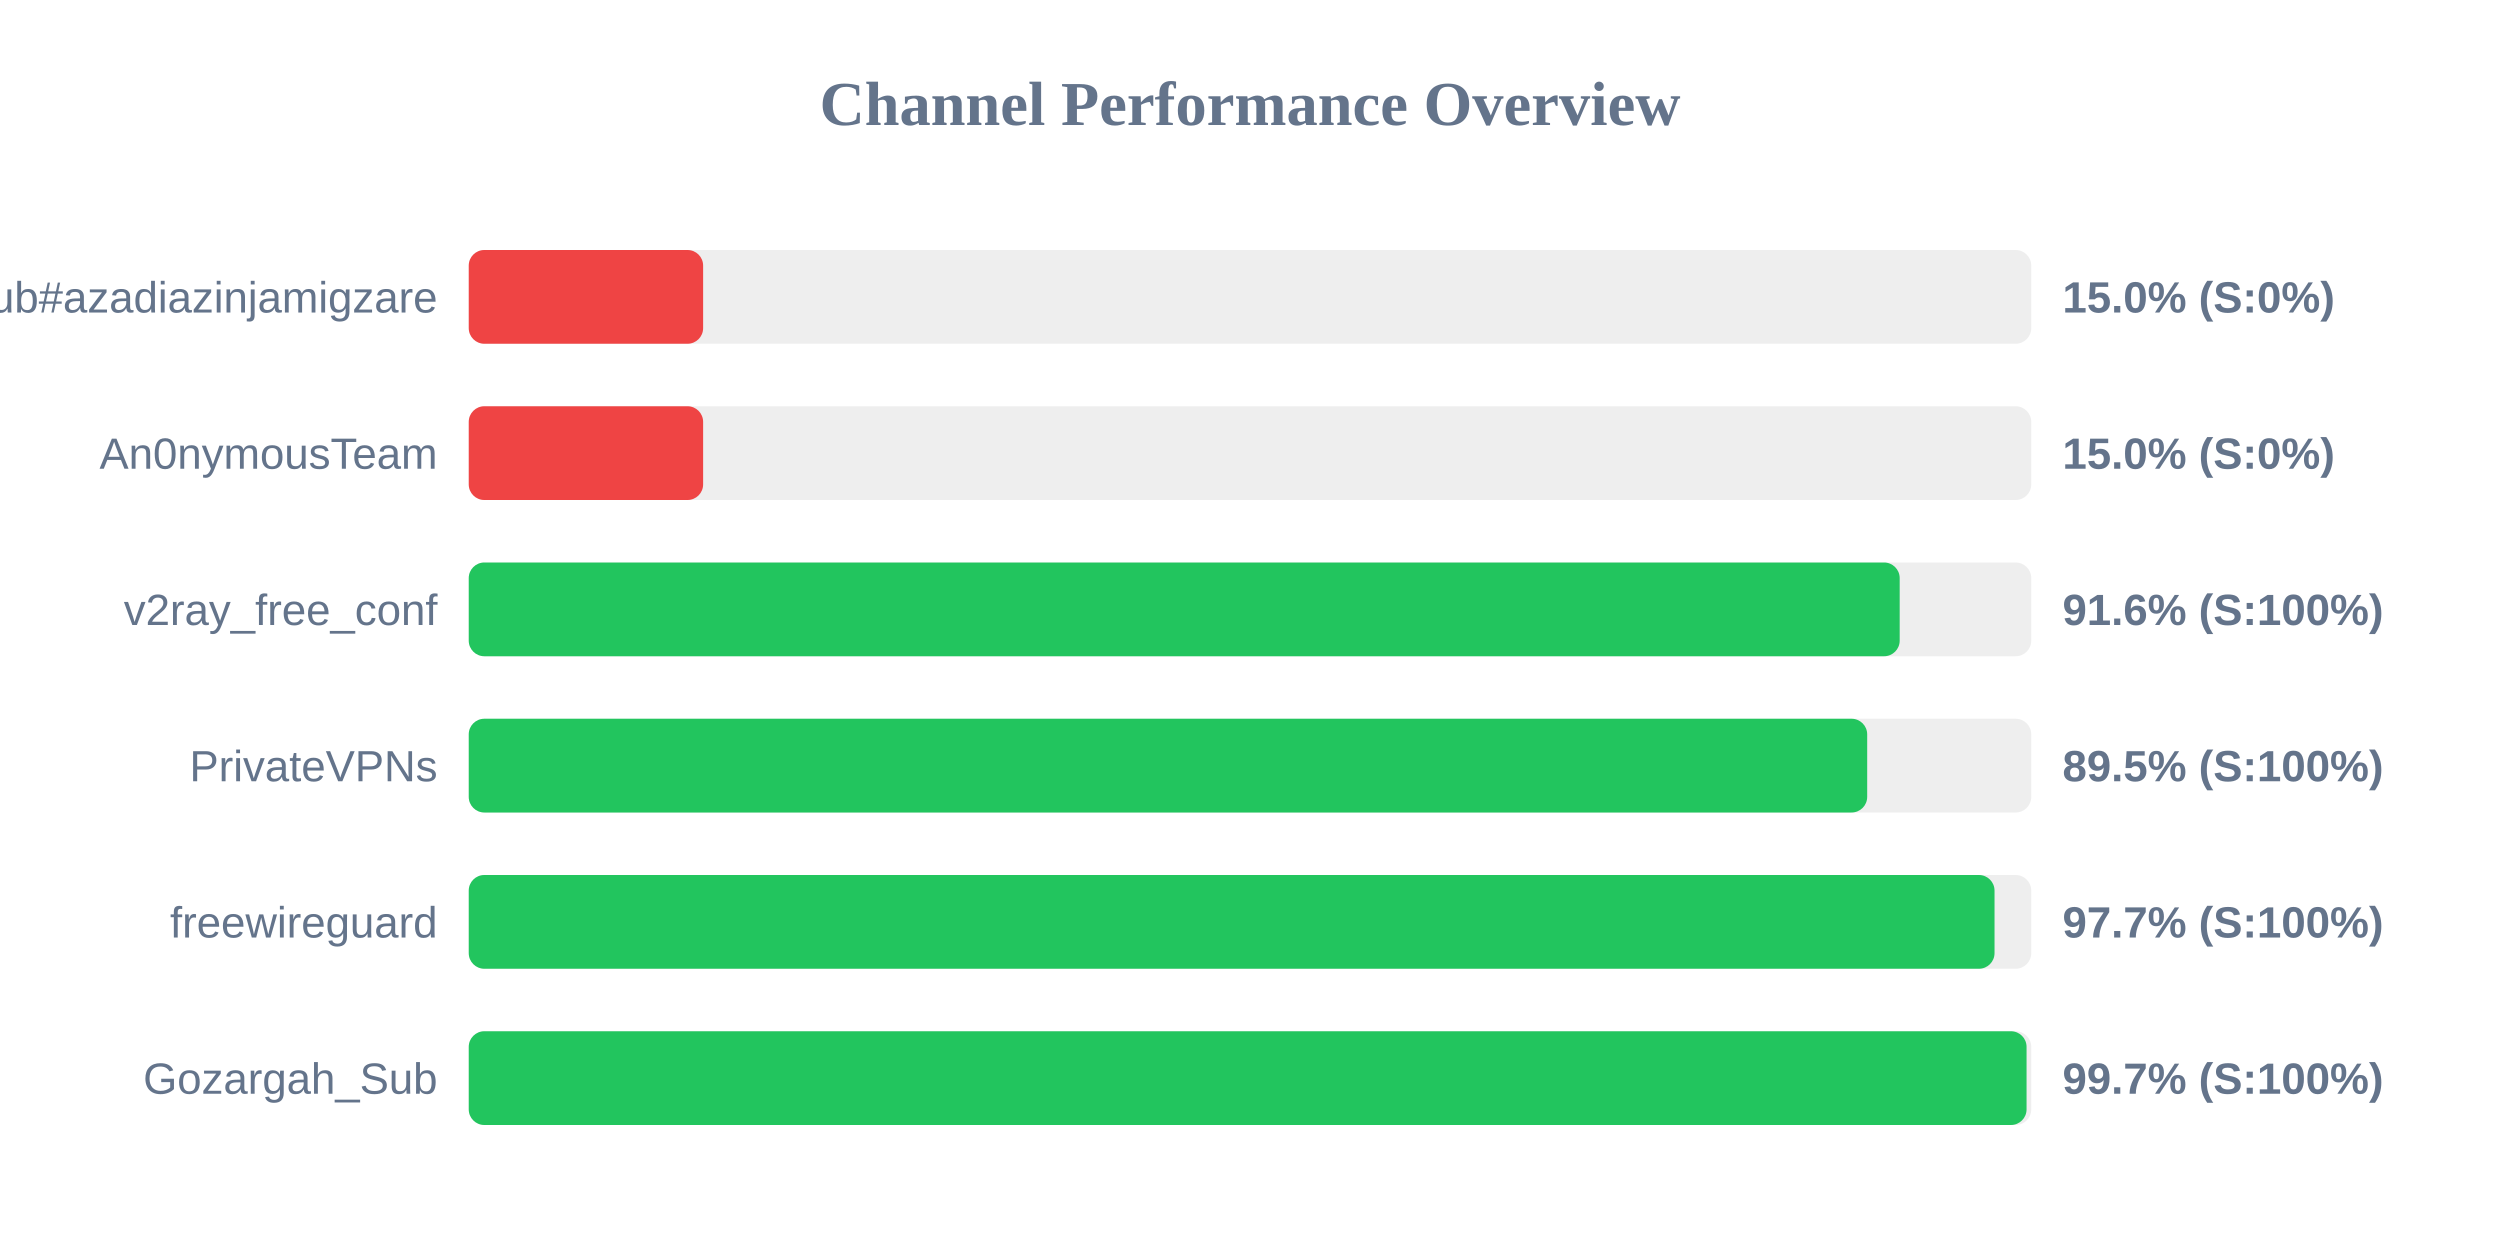
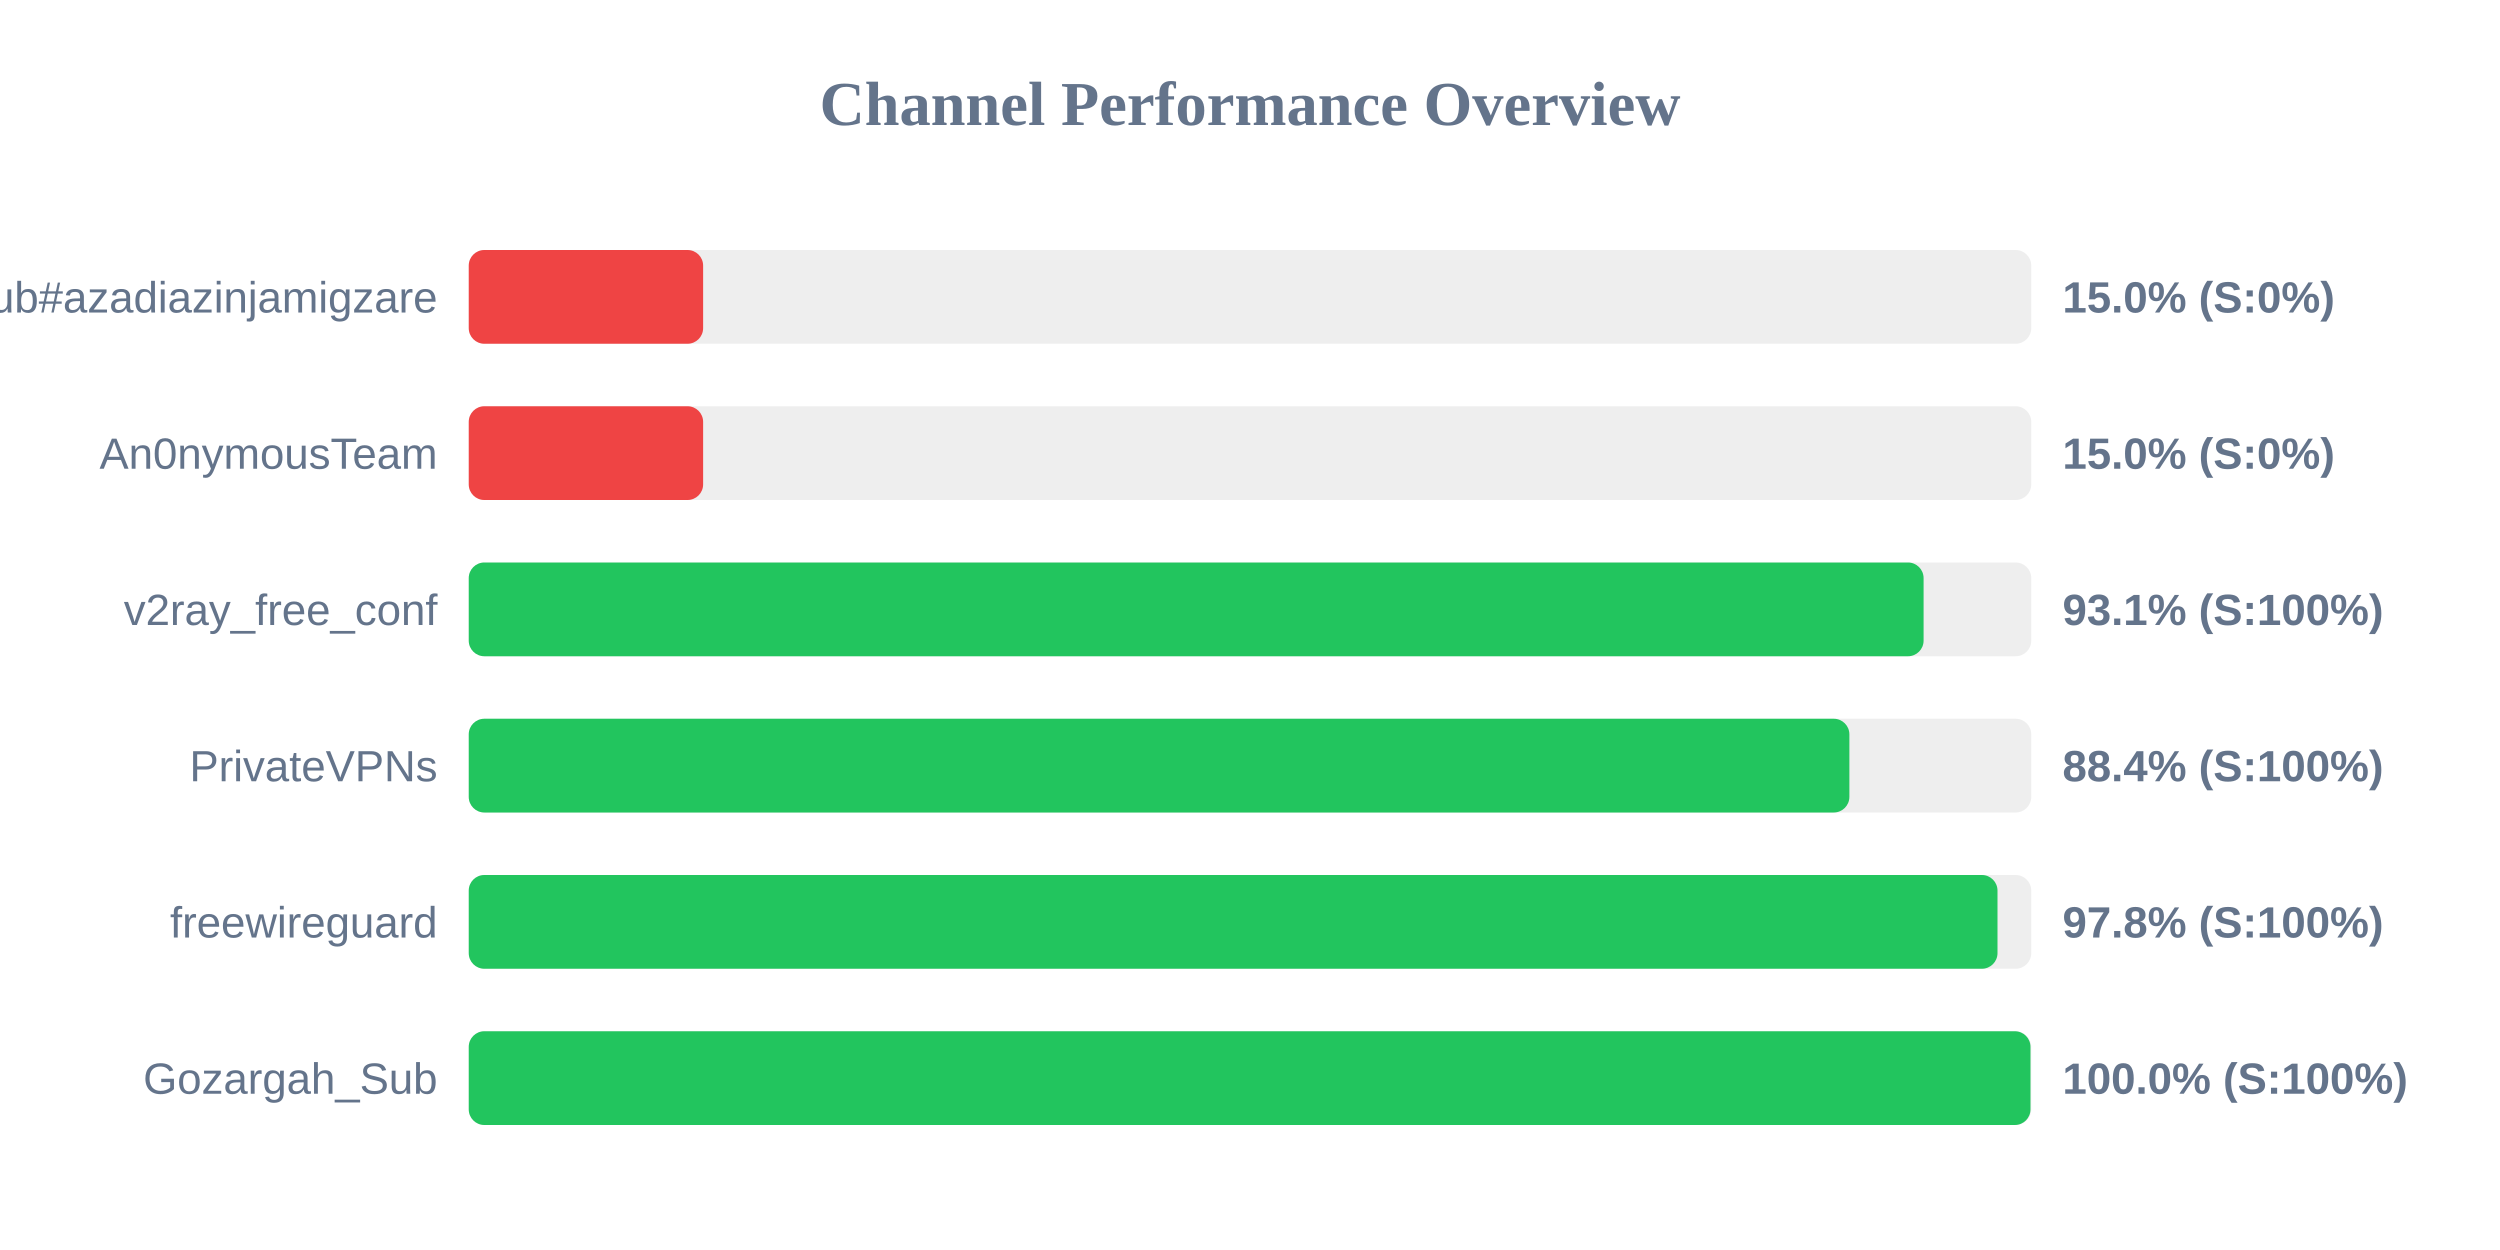
<svg xmlns="http://www.w3.org/2000/svg" width="800" height="400" version="1.1">
  <style>
        .row { font: 14px Arial; fill: #64748b; }
        .score { font: bold 14px Arial; fill: #64748b; }
    </style>
  <text x="400" y="40" text-anchor="middle" font-size="20px" font-weight="bold" fill="#64748b">Channel Performance Overview</text>
  <rect x="150" y="80" width="500" height="30" fill="#eee" rx="5" />
  <rect x="150" y="80" width="75.0" height="30" fill="#ef4444" rx="5" />
  <text x="140" y="100" text-anchor="end" class="row">Sub#azadiazinjamigzare</text>
  <text x="660" y="100" text-anchor="start" class="score">15.0% (S:0%)</text>
  <rect x="150" y="130" width="500" height="30" fill="#eee" rx="5" />
  <rect x="150" y="130" width="75.0" height="30" fill="#ef4444" rx="5" />
  <text x="140" y="150" text-anchor="end" class="row">An0nymousTeam</text>
  <text x="660" y="150" text-anchor="start" class="score">15.0% (S:0%)</text>
  <rect x="150" y="180" width="500" height="30" fill="#eee" rx="5" />
-   <rect x="150" y="180" width="457.9" height="30" fill="#22c55e" rx="5" />
+   <rect x="150" y="180" width="465.55" height="30" fill="#22c55e" rx="5" />
  <text x="140" y="200" text-anchor="end" class="row">v2ray_free_conf</text>
-   <text x="660" y="200" text-anchor="start" class="score">91.6% (S:100%)</text>
+   <text x="660" y="200" text-anchor="start" class="score">93.1% (S:100%)</text>
  <rect x="150" y="230" width="500" height="30" fill="#eee" rx="5" />
-   <rect x="150" y="230" width="447.5" height="30" fill="#22c55e" rx="5" />
+   <rect x="150" y="230" width="441.8" height="30" fill="#22c55e" rx="5" />
  <text x="140" y="250" text-anchor="end" class="row">PrivateVPNs</text>
-   <text x="660" y="250" text-anchor="start" class="score">89.5% (S:100%)</text>
+   <text x="660" y="250" text-anchor="start" class="score">88.4% (S:100%)</text>
  <rect x="150" y="280" width="500" height="30" fill="#eee" rx="5" />
-   <rect x="150" y="280" width="488.25" height="30" fill="#22c55e" rx="5" />
+   <rect x="150" y="280" width="489.2" height="30" fill="#22c55e" rx="5" />
  <text x="140" y="300" text-anchor="end" class="row">freewireguard</text>
-   <text x="660" y="300" text-anchor="start" class="score">97.7% (S:100%)</text>
+   <text x="660" y="300" text-anchor="start" class="score">97.8% (S:100%)</text>
  <rect x="150" y="330" width="500" height="30" fill="#eee" rx="5" />
-   <rect x="150" y="330" width="498.5" height="30" fill="#22c55e" rx="5" />
+   <rect x="150" y="330" width="499.75" height="30" fill="#22c55e" rx="5" />
  <text x="140" y="350" text-anchor="end" class="row">Gozargah_Sub</text>
-   <text x="660" y="350" text-anchor="start" class="score">99.7% (S:100%)</text>
+   <text x="660" y="350" text-anchor="start" class="score">100.0% (S:100%)</text>
</svg>
